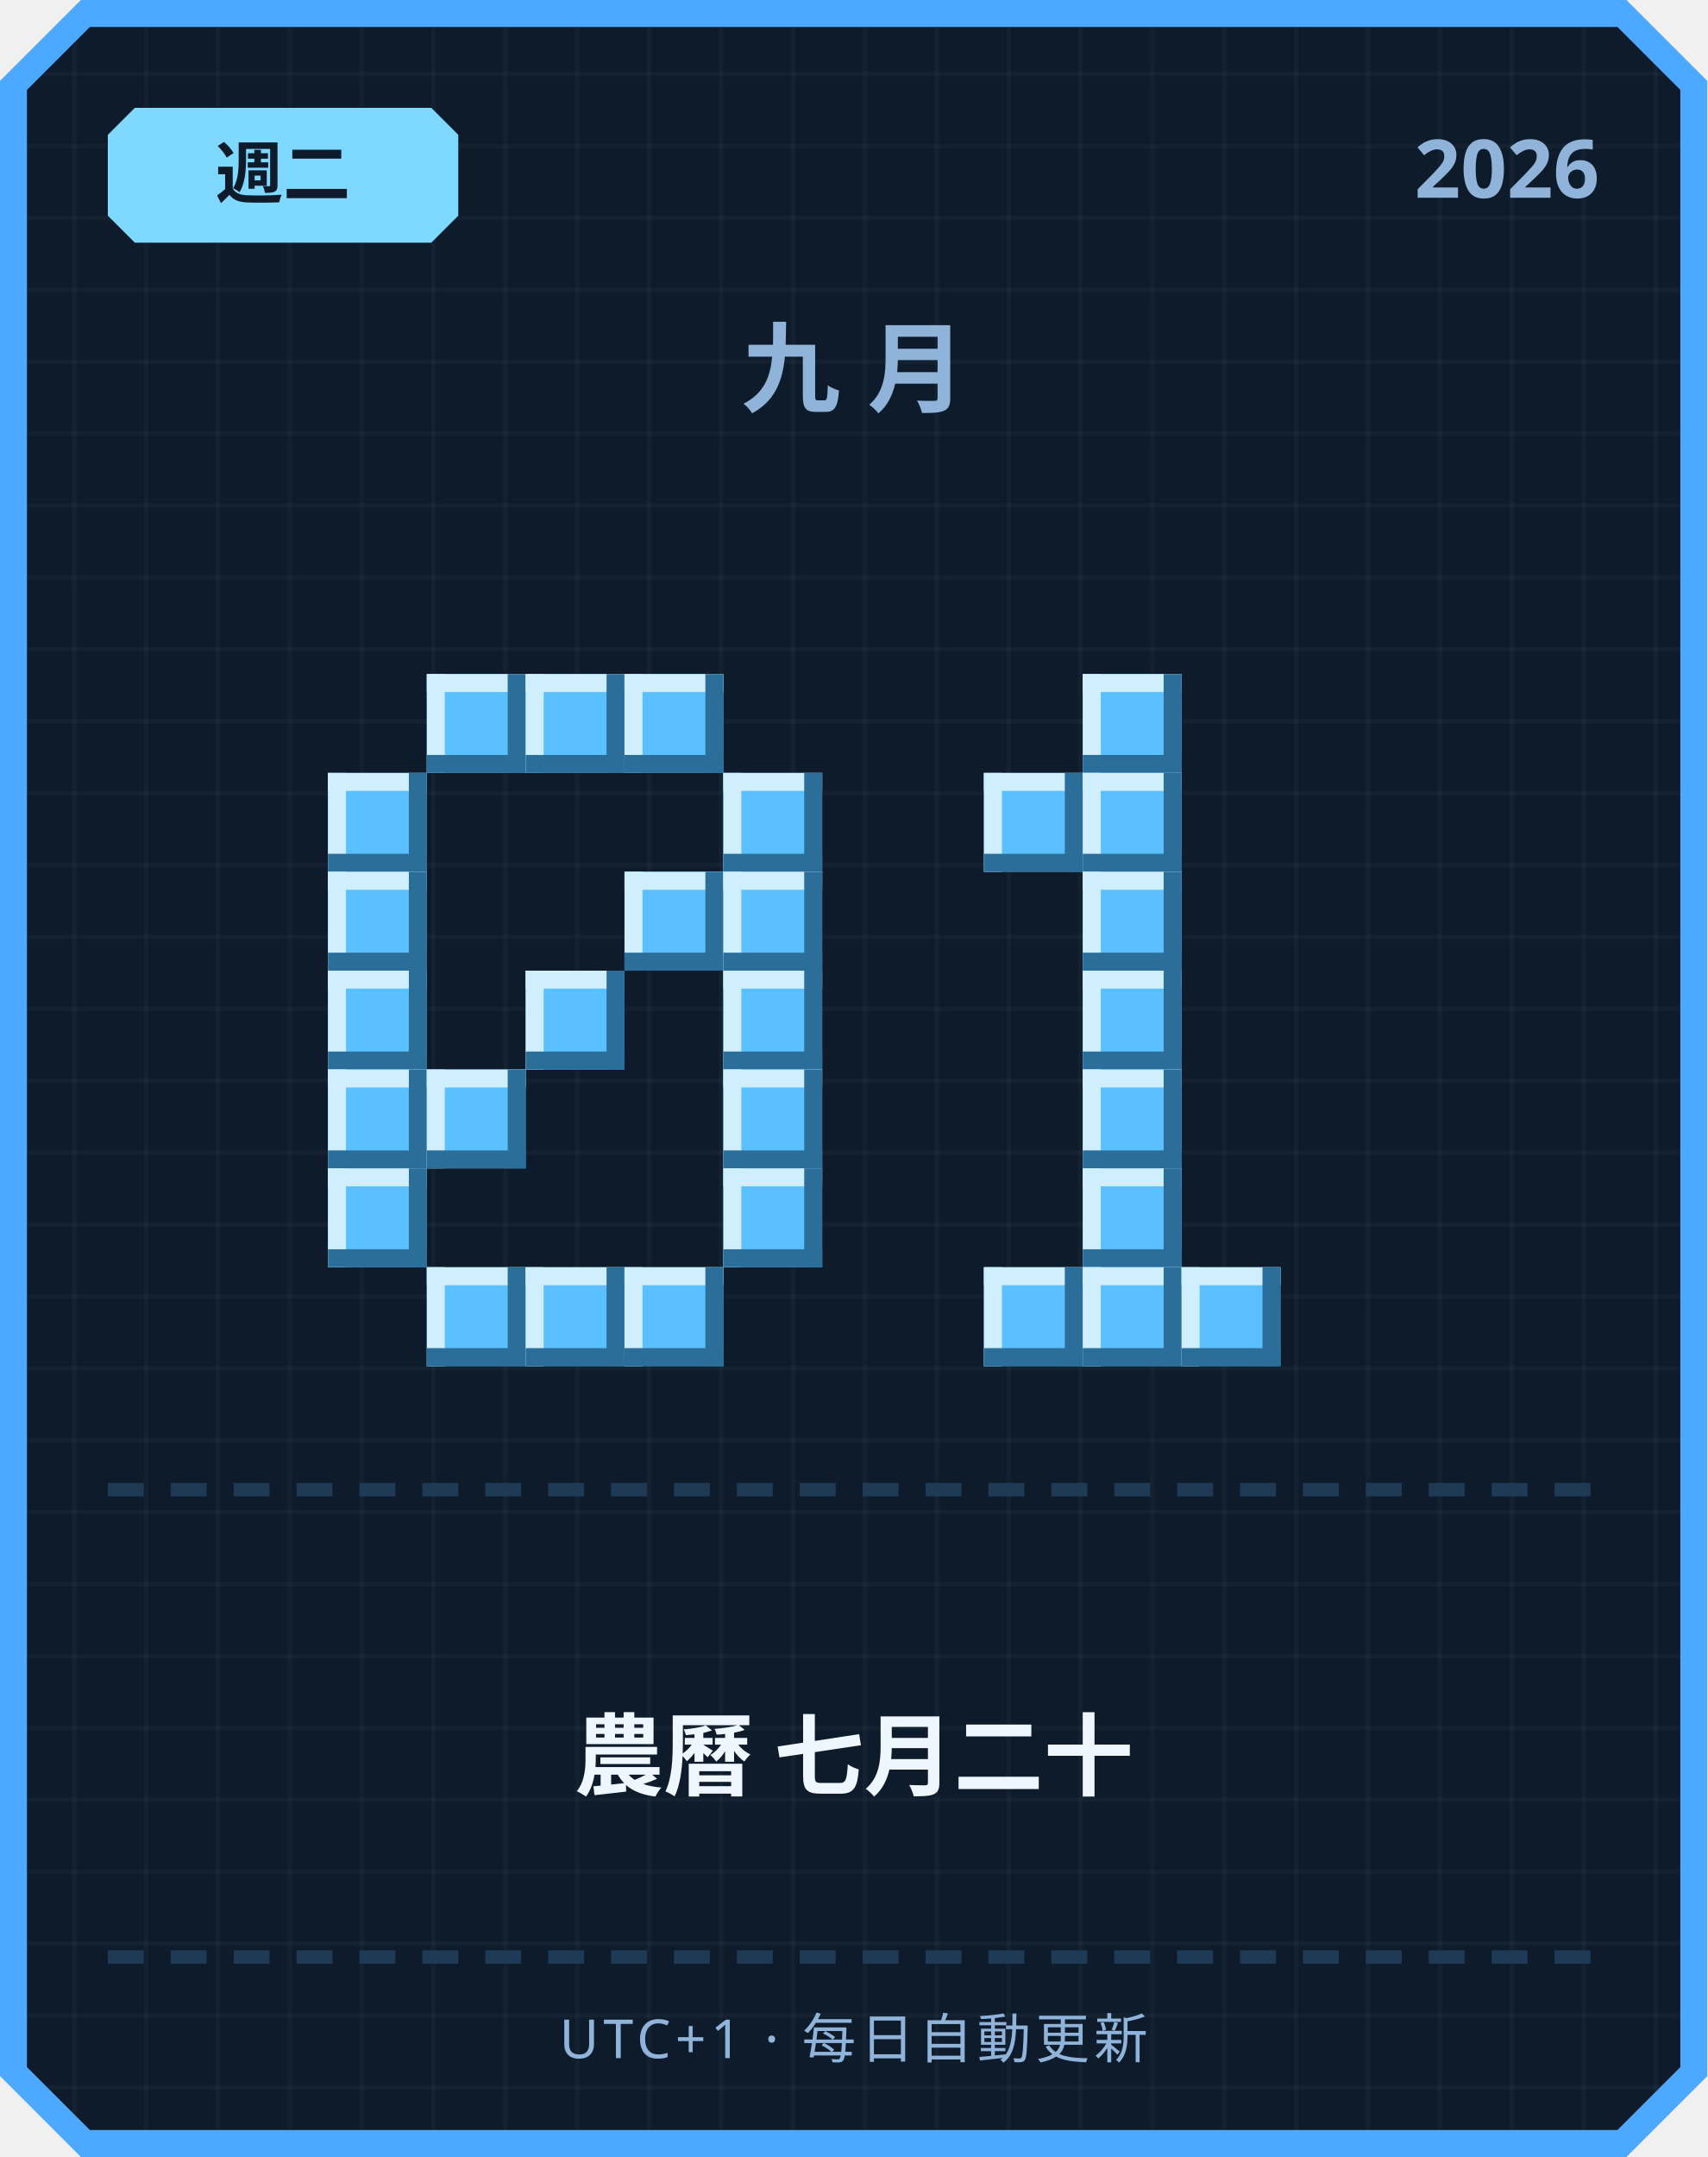
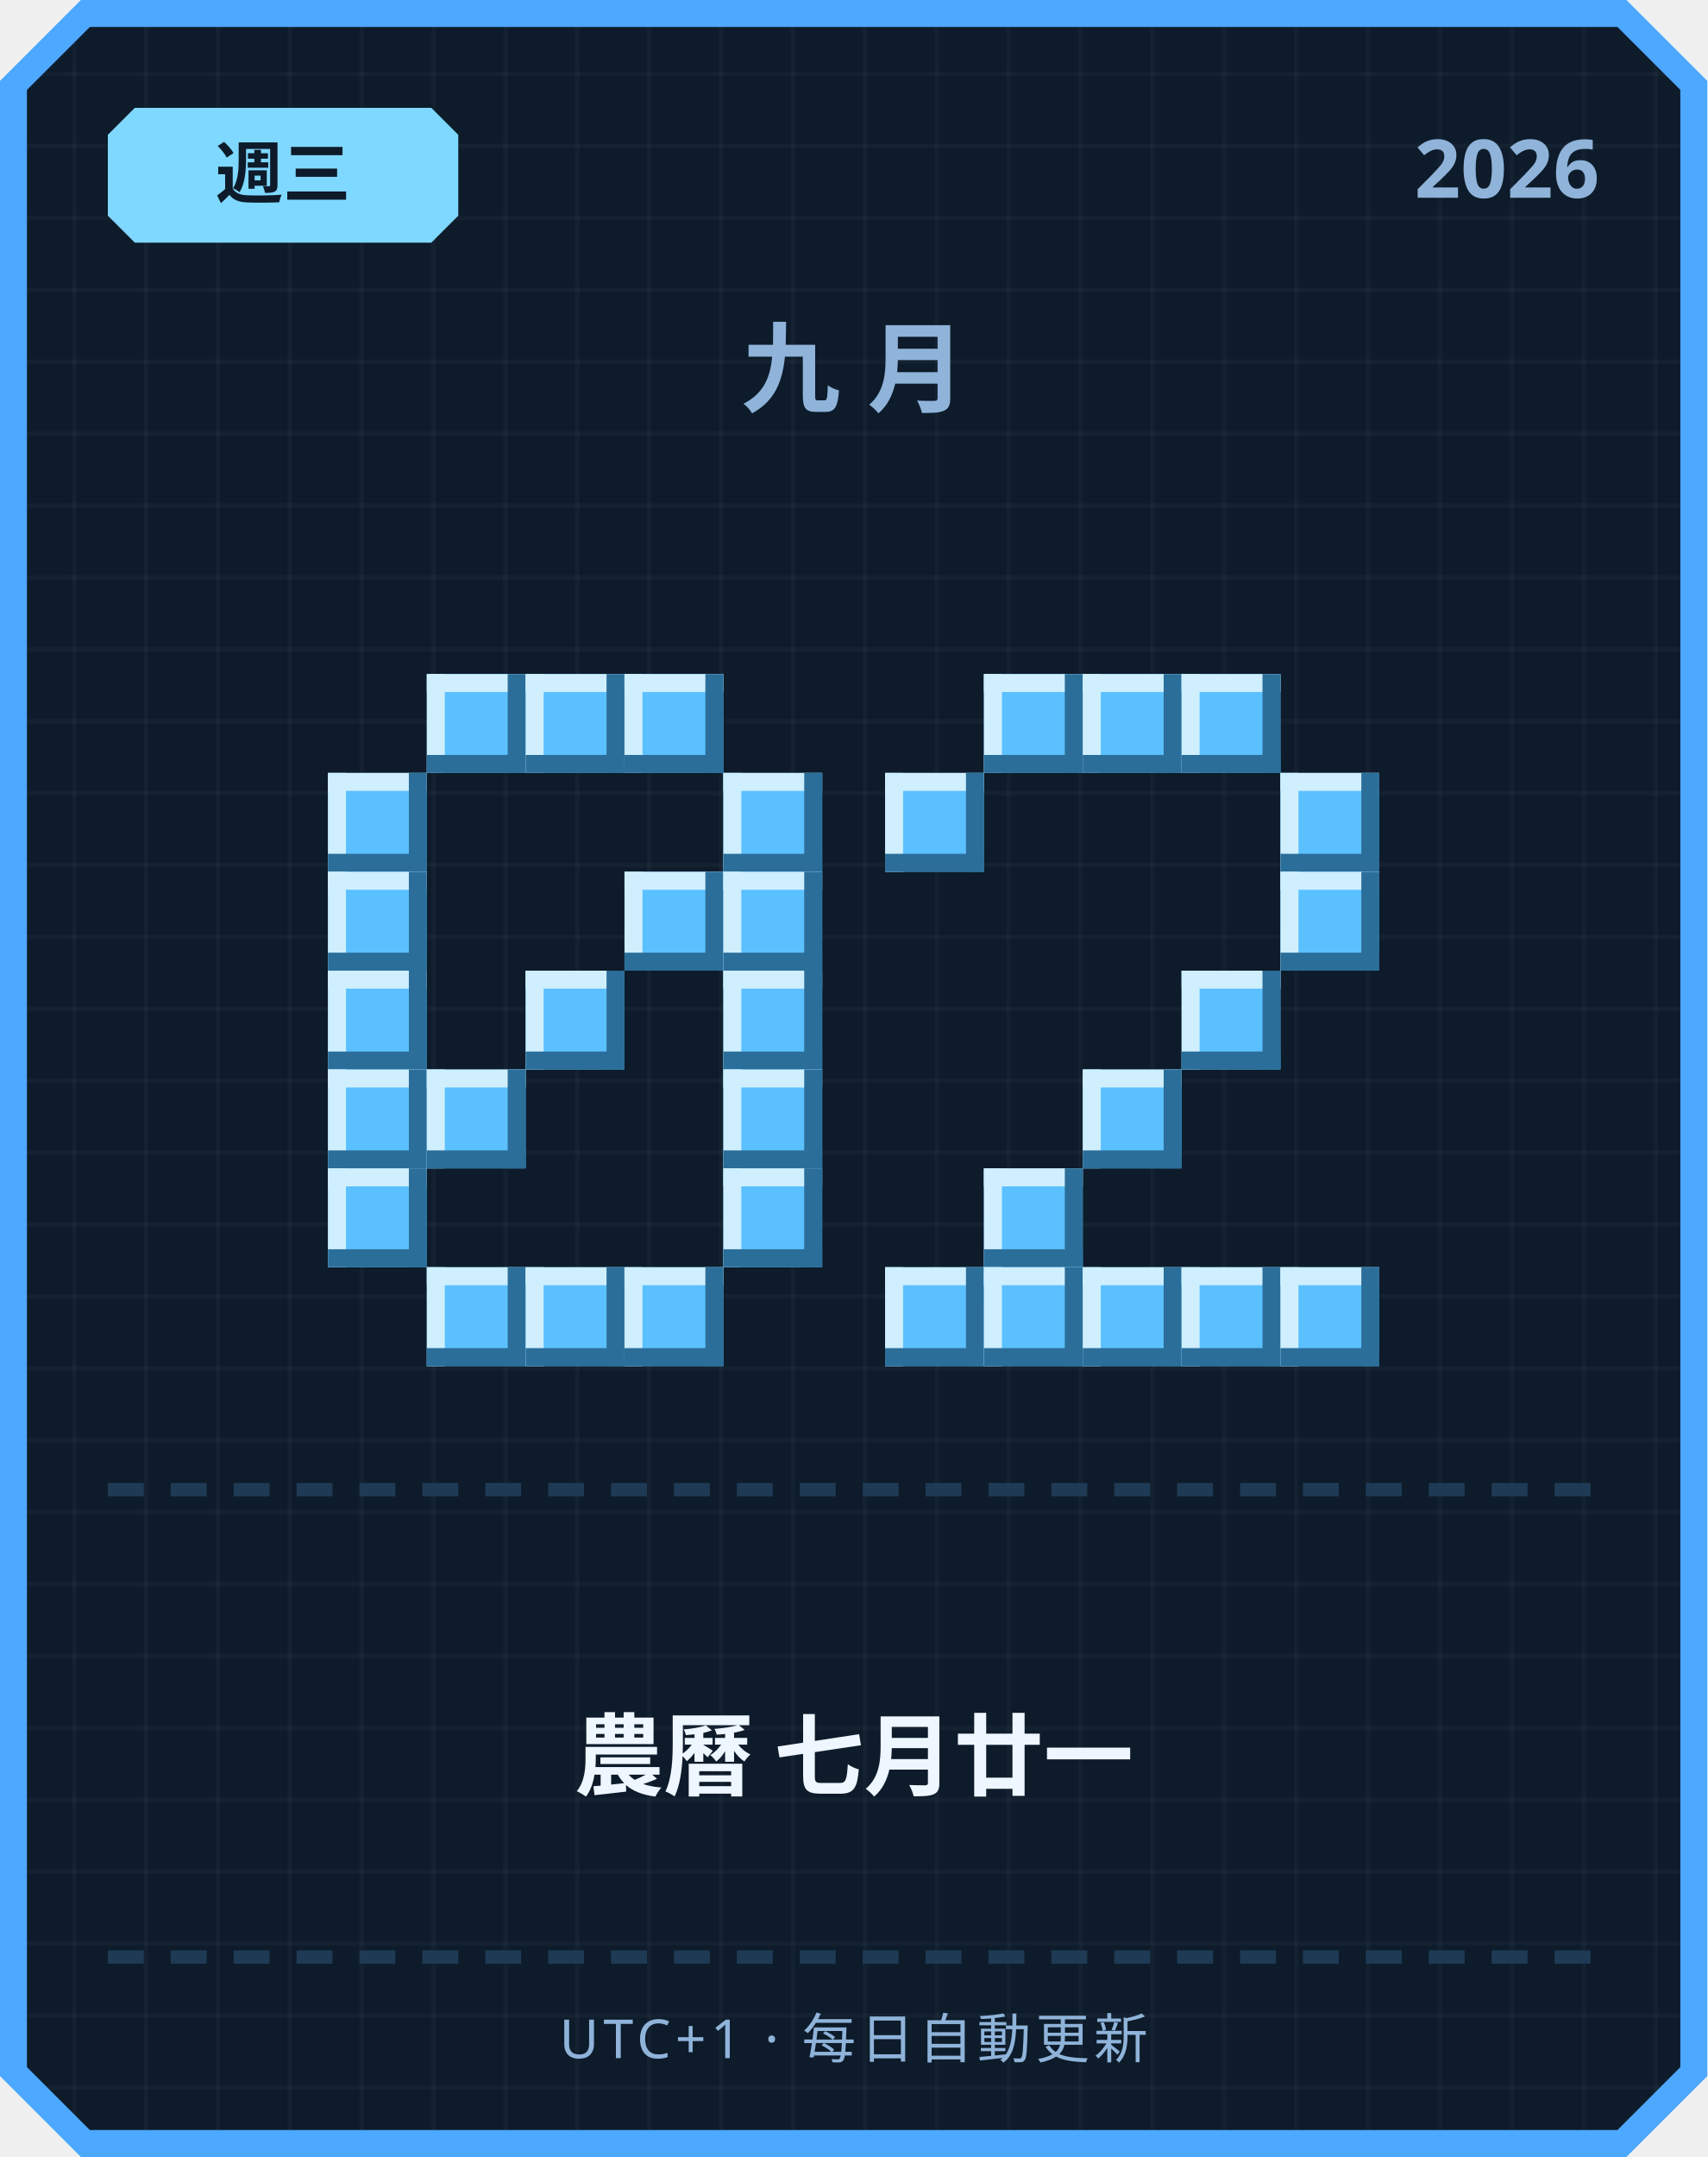
<svg xmlns="http://www.w3.org/2000/svg" width="380" height="480" viewBox="0 0 380 480">
  <defs>
    <pattern id="grid" width="16" height="16" patternUnits="userSpaceOnUse">
      <rect width="16" height="16" fill="#0d1b2a" />
      <rect width="1" height="16" fill="#ffffff" opacity="0.03" />
      <rect width="16" height="1" fill="#ffffff" opacity="0.03" />
    </pattern>
  </defs>
  <path d="M 18,0 L 362,0 L 380,18 L 380,462 L 362,480 L 18,480 L 0,462 L 0,18 Z" fill="#4da8ff" />
  <path d="M 20,6 L 360,6 L 374,20 L 374,460 L 360,474 L 20,474 L 6,460 L 6,20 Z" fill="url(#grid)" />
  <path d="M 30,24 L 96,24 L 102,30 L 102,48 L 96,54 L 30,54 L 24,48 L 24,30 Z" fill="#7fd8ff" />
-   <text x="63" y="44" text-anchor="middle" font-family="'Segoe UI', sans-serif" font-size="15" font-weight="700" fill="#0d1b2a">週二</text>
+   <text x="63" y="44" text-anchor="middle" font-family="'Segoe UI', sans-serif" font-size="15" font-weight="700" fill="#0d1b2a">週三</text>
  <text x="356" y="44" text-anchor="end" font-family="'Segoe UI', sans-serif" font-size="18" font-weight="700" fill="#8fb3d9">2026</text>
  <text x="190" y="90" text-anchor="middle" font-family="'Segoe UI', sans-serif" font-size="22" font-weight="700" letter-spacing="6" fill="#8fb3d9">九月</text>
  <rect x="95" y="150" width="22" height="22" fill="#5bc0ff" />
  <rect x="95" y="150" width="22" height="4" fill="#cfefff" />
  <rect x="95" y="150" width="4" height="22" fill="#cfefff" />
  <rect x="95" y="168" width="22" height="4" fill="#2b6e99" />
  <rect x="113" y="150" width="4" height="22" fill="#2b6e99" />
  <rect x="117" y="150" width="22" height="22" fill="#5bc0ff" />
  <rect x="117" y="150" width="22" height="4" fill="#cfefff" />
  <rect x="117" y="150" width="4" height="22" fill="#cfefff" />
  <rect x="117" y="168" width="22" height="4" fill="#2b6e99" />
  <rect x="135" y="150" width="4" height="22" fill="#2b6e99" />
  <rect x="139" y="150" width="22" height="22" fill="#5bc0ff" />
  <rect x="139" y="150" width="22" height="4" fill="#cfefff" />
  <rect x="139" y="150" width="4" height="22" fill="#cfefff" />
  <rect x="139" y="168" width="22" height="4" fill="#2b6e99" />
  <rect x="157" y="150" width="4" height="22" fill="#2b6e99" />
  <rect x="73" y="172" width="22" height="22" fill="#5bc0ff" />
  <rect x="73" y="172" width="22" height="4" fill="#cfefff" />
  <rect x="73" y="172" width="4" height="22" fill="#cfefff" />
  <rect x="73" y="190" width="22" height="4" fill="#2b6e99" />
  <rect x="91" y="172" width="4" height="22" fill="#2b6e99" />
  <rect x="161" y="172" width="22" height="22" fill="#5bc0ff" />
  <rect x="161" y="172" width="22" height="4" fill="#cfefff" />
  <rect x="161" y="172" width="4" height="22" fill="#cfefff" />
  <rect x="161" y="190" width="22" height="4" fill="#2b6e99" />
  <rect x="179" y="172" width="4" height="22" fill="#2b6e99" />
  <rect x="73" y="194" width="22" height="22" fill="#5bc0ff" />
  <rect x="73" y="194" width="22" height="4" fill="#cfefff" />
  <rect x="73" y="194" width="4" height="22" fill="#cfefff" />
  <rect x="73" y="212" width="22" height="4" fill="#2b6e99" />
  <rect x="91" y="194" width="4" height="22" fill="#2b6e99" />
  <rect x="139" y="194" width="22" height="22" fill="#5bc0ff" />
  <rect x="139" y="194" width="22" height="4" fill="#cfefff" />
  <rect x="139" y="194" width="4" height="22" fill="#cfefff" />
  <rect x="139" y="212" width="22" height="4" fill="#2b6e99" />
  <rect x="157" y="194" width="4" height="22" fill="#2b6e99" />
  <rect x="161" y="194" width="22" height="22" fill="#5bc0ff" />
  <rect x="161" y="194" width="22" height="4" fill="#cfefff" />
  <rect x="161" y="194" width="4" height="22" fill="#cfefff" />
  <rect x="161" y="212" width="22" height="4" fill="#2b6e99" />
  <rect x="179" y="194" width="4" height="22" fill="#2b6e99" />
  <rect x="73" y="216" width="22" height="22" fill="#5bc0ff" />
  <rect x="73" y="216" width="22" height="4" fill="#cfefff" />
  <rect x="73" y="216" width="4" height="22" fill="#cfefff" />
  <rect x="73" y="234" width="22" height="4" fill="#2b6e99" />
  <rect x="91" y="216" width="4" height="22" fill="#2b6e99" />
  <rect x="117" y="216" width="22" height="22" fill="#5bc0ff" />
  <rect x="117" y="216" width="22" height="4" fill="#cfefff" />
  <rect x="117" y="216" width="4" height="22" fill="#cfefff" />
  <rect x="117" y="234" width="22" height="4" fill="#2b6e99" />
  <rect x="135" y="216" width="4" height="22" fill="#2b6e99" />
  <rect x="161" y="216" width="22" height="22" fill="#5bc0ff" />
  <rect x="161" y="216" width="22" height="4" fill="#cfefff" />
  <rect x="161" y="216" width="4" height="22" fill="#cfefff" />
  <rect x="161" y="234" width="22" height="4" fill="#2b6e99" />
  <rect x="179" y="216" width="4" height="22" fill="#2b6e99" />
  <rect x="73" y="238" width="22" height="22" fill="#5bc0ff" />
  <rect x="73" y="238" width="22" height="4" fill="#cfefff" />
  <rect x="73" y="238" width="4" height="22" fill="#cfefff" />
  <rect x="73" y="256" width="22" height="4" fill="#2b6e99" />
  <rect x="91" y="238" width="4" height="22" fill="#2b6e99" />
  <rect x="95" y="238" width="22" height="22" fill="#5bc0ff" />
  <rect x="95" y="238" width="22" height="4" fill="#cfefff" />
  <rect x="95" y="238" width="4" height="22" fill="#cfefff" />
  <rect x="95" y="256" width="22" height="4" fill="#2b6e99" />
  <rect x="113" y="238" width="4" height="22" fill="#2b6e99" />
  <rect x="161" y="238" width="22" height="22" fill="#5bc0ff" />
  <rect x="161" y="238" width="22" height="4" fill="#cfefff" />
  <rect x="161" y="238" width="4" height="22" fill="#cfefff" />
  <rect x="161" y="256" width="22" height="4" fill="#2b6e99" />
  <rect x="179" y="238" width="4" height="22" fill="#2b6e99" />
  <rect x="73" y="260" width="22" height="22" fill="#5bc0ff" />
  <rect x="73" y="260" width="22" height="4" fill="#cfefff" />
  <rect x="73" y="260" width="4" height="22" fill="#cfefff" />
  <rect x="73" y="278" width="22" height="4" fill="#2b6e99" />
  <rect x="91" y="260" width="4" height="22" fill="#2b6e99" />
  <rect x="161" y="260" width="22" height="22" fill="#5bc0ff" />
  <rect x="161" y="260" width="22" height="4" fill="#cfefff" />
  <rect x="161" y="260" width="4" height="22" fill="#cfefff" />
  <rect x="161" y="278" width="22" height="4" fill="#2b6e99" />
  <rect x="179" y="260" width="4" height="22" fill="#2b6e99" />
  <rect x="95" y="282" width="22" height="22" fill="#5bc0ff" />
  <rect x="95" y="282" width="22" height="4" fill="#cfefff" />
  <rect x="95" y="282" width="4" height="22" fill="#cfefff" />
  <rect x="95" y="300" width="22" height="4" fill="#2b6e99" />
  <rect x="113" y="282" width="4" height="22" fill="#2b6e99" />
  <rect x="117" y="282" width="22" height="22" fill="#5bc0ff" />
  <rect x="117" y="282" width="22" height="4" fill="#cfefff" />
  <rect x="117" y="282" width="4" height="22" fill="#cfefff" />
  <rect x="117" y="300" width="22" height="4" fill="#2b6e99" />
  <rect x="135" y="282" width="4" height="22" fill="#2b6e99" />
  <rect x="139" y="282" width="22" height="22" fill="#5bc0ff" />
  <rect x="139" y="282" width="22" height="4" fill="#cfefff" />
  <rect x="139" y="282" width="4" height="22" fill="#cfefff" />
  <rect x="139" y="300" width="22" height="4" fill="#2b6e99" />
  <rect x="157" y="282" width="4" height="22" fill="#2b6e99" />
+   <rect x="219" y="150" width="22" height="22" fill="#5bc0ff" />
+   <rect x="219" y="150" width="22" height="4" fill="#cfefff" />
+   <rect x="219" y="150" width="4" height="22" fill="#cfefff" />
+   <rect x="219" y="168" width="22" height="4" fill="#2b6e99" />
+   <rect x="237" y="150" width="4" height="22" fill="#2b6e99" />
  <rect x="241" y="150" width="22" height="22" fill="#5bc0ff" />
  <rect x="241" y="150" width="22" height="4" fill="#cfefff" />
  <rect x="241" y="150" width="4" height="22" fill="#cfefff" />
  <rect x="241" y="168" width="22" height="4" fill="#2b6e99" />
  <rect x="259" y="150" width="4" height="22" fill="#2b6e99" />
-   <rect x="219" y="172" width="22" height="22" fill="#5bc0ff" />
-   <rect x="219" y="172" width="22" height="4" fill="#cfefff" />
-   <rect x="219" y="172" width="4" height="22" fill="#cfefff" />
-   <rect x="219" y="190" width="22" height="4" fill="#2b6e99" />
-   <rect x="237" y="172" width="4" height="22" fill="#2b6e99" />
-   <rect x="241" y="172" width="22" height="22" fill="#5bc0ff" />
-   <rect x="241" y="172" width="22" height="4" fill="#cfefff" />
-   <rect x="241" y="172" width="4" height="22" fill="#cfefff" />
-   <rect x="241" y="190" width="22" height="4" fill="#2b6e99" />
-   <rect x="259" y="172" width="4" height="22" fill="#2b6e99" />
-   <rect x="241" y="194" width="22" height="22" fill="#5bc0ff" />
-   <rect x="241" y="194" width="22" height="4" fill="#cfefff" />
-   <rect x="241" y="194" width="4" height="22" fill="#cfefff" />
-   <rect x="241" y="212" width="22" height="4" fill="#2b6e99" />
-   <rect x="259" y="194" width="4" height="22" fill="#2b6e99" />
-   <rect x="241" y="216" width="22" height="22" fill="#5bc0ff" />
-   <rect x="241" y="216" width="22" height="4" fill="#cfefff" />
-   <rect x="241" y="216" width="4" height="22" fill="#cfefff" />
-   <rect x="241" y="234" width="22" height="4" fill="#2b6e99" />
-   <rect x="259" y="216" width="4" height="22" fill="#2b6e99" />
+   <rect x="263" y="150" width="22" height="22" fill="#5bc0ff" />
+   <rect x="263" y="150" width="22" height="4" fill="#cfefff" />
+   <rect x="263" y="150" width="4" height="22" fill="#cfefff" />
+   <rect x="263" y="168" width="22" height="4" fill="#2b6e99" />
+   <rect x="281" y="150" width="4" height="22" fill="#2b6e99" />
+   <rect x="197" y="172" width="22" height="22" fill="#5bc0ff" />
+   <rect x="197" y="172" width="22" height="4" fill="#cfefff" />
+   <rect x="197" y="172" width="4" height="22" fill="#cfefff" />
+   <rect x="197" y="190" width="22" height="4" fill="#2b6e99" />
+   <rect x="215" y="172" width="4" height="22" fill="#2b6e99" />
+   <rect x="285" y="172" width="22" height="22" fill="#5bc0ff" />
+   <rect x="285" y="172" width="22" height="4" fill="#cfefff" />
+   <rect x="285" y="172" width="4" height="22" fill="#cfefff" />
+   <rect x="285" y="190" width="22" height="4" fill="#2b6e99" />
+   <rect x="303" y="172" width="4" height="22" fill="#2b6e99" />
+   <rect x="285" y="194" width="22" height="22" fill="#5bc0ff" />
+   <rect x="285" y="194" width="22" height="4" fill="#cfefff" />
+   <rect x="285" y="194" width="4" height="22" fill="#cfefff" />
+   <rect x="285" y="212" width="22" height="4" fill="#2b6e99" />
+   <rect x="303" y="194" width="4" height="22" fill="#2b6e99" />
+   <rect x="263" y="216" width="22" height="22" fill="#5bc0ff" />
+   <rect x="263" y="216" width="22" height="4" fill="#cfefff" />
+   <rect x="263" y="216" width="4" height="22" fill="#cfefff" />
+   <rect x="263" y="234" width="22" height="4" fill="#2b6e99" />
+   <rect x="281" y="216" width="4" height="22" fill="#2b6e99" />
  <rect x="241" y="238" width="22" height="22" fill="#5bc0ff" />
  <rect x="241" y="238" width="22" height="4" fill="#cfefff" />
  <rect x="241" y="238" width="4" height="22" fill="#cfefff" />
  <rect x="241" y="256" width="22" height="4" fill="#2b6e99" />
  <rect x="259" y="238" width="4" height="22" fill="#2b6e99" />
-   <rect x="241" y="260" width="22" height="22" fill="#5bc0ff" />
-   <rect x="241" y="260" width="22" height="4" fill="#cfefff" />
-   <rect x="241" y="260" width="4" height="22" fill="#cfefff" />
-   <rect x="241" y="278" width="22" height="4" fill="#2b6e99" />
-   <rect x="259" y="260" width="4" height="22" fill="#2b6e99" />
+   <rect x="219" y="260" width="22" height="22" fill="#5bc0ff" />
+   <rect x="219" y="260" width="22" height="4" fill="#cfefff" />
+   <rect x="219" y="260" width="4" height="22" fill="#cfefff" />
+   <rect x="219" y="278" width="22" height="4" fill="#2b6e99" />
+   <rect x="237" y="260" width="4" height="22" fill="#2b6e99" />
+   <rect x="197" y="282" width="22" height="22" fill="#5bc0ff" />
+   <rect x="197" y="282" width="22" height="4" fill="#cfefff" />
+   <rect x="197" y="282" width="4" height="22" fill="#cfefff" />
+   <rect x="197" y="300" width="22" height="4" fill="#2b6e99" />
+   <rect x="215" y="282" width="4" height="22" fill="#2b6e99" />
  <rect x="219" y="282" width="22" height="22" fill="#5bc0ff" />
  <rect x="219" y="282" width="22" height="4" fill="#cfefff" />
  <rect x="219" y="282" width="4" height="22" fill="#cfefff" />
  <rect x="219" y="300" width="22" height="4" fill="#2b6e99" />
  <rect x="237" y="282" width="4" height="22" fill="#2b6e99" />
  <rect x="241" y="282" width="22" height="22" fill="#5bc0ff" />
  <rect x="241" y="282" width="22" height="4" fill="#cfefff" />
  <rect x="241" y="282" width="4" height="22" fill="#cfefff" />
  <rect x="241" y="300" width="22" height="4" fill="#2b6e99" />
  <rect x="259" y="282" width="4" height="22" fill="#2b6e99" />
  <rect x="263" y="282" width="22" height="22" fill="#5bc0ff" />
  <rect x="263" y="282" width="22" height="4" fill="#cfefff" />
  <rect x="263" y="282" width="4" height="22" fill="#cfefff" />
  <rect x="263" y="300" width="22" height="4" fill="#2b6e99" />
  <rect x="281" y="282" width="4" height="22" fill="#2b6e99" />
+   <rect x="285" y="282" width="22" height="22" fill="#5bc0ff" />
+   <rect x="285" y="282" width="22" height="4" fill="#cfefff" />
+   <rect x="285" y="282" width="4" height="22" fill="#cfefff" />
+   <rect x="285" y="300" width="22" height="4" fill="#2b6e99" />
+   <rect x="303" y="282" width="4" height="22" fill="#2b6e99" />
  <rect x="24" y="330" width="8" height="3" fill="#1e3a54" />
  <rect x="38" y="330" width="8" height="3" fill="#1e3a54" />
  <rect x="52" y="330" width="8" height="3" fill="#1e3a54" />
  <rect x="66" y="330" width="8" height="3" fill="#1e3a54" />
  <rect x="80" y="330" width="8" height="3" fill="#1e3a54" />
  <rect x="94" y="330" width="8" height="3" fill="#1e3a54" />
  <rect x="108" y="330" width="8" height="3" fill="#1e3a54" />
  <rect x="122" y="330" width="8" height="3" fill="#1e3a54" />
  <rect x="136" y="330" width="8" height="3" fill="#1e3a54" />
  <rect x="150" y="330" width="8" height="3" fill="#1e3a54" />
  <rect x="164" y="330" width="8" height="3" fill="#1e3a54" />
  <rect x="178" y="330" width="8" height="3" fill="#1e3a54" />
  <rect x="192" y="330" width="8" height="3" fill="#1e3a54" />
  <rect x="206" y="330" width="8" height="3" fill="#1e3a54" />
  <rect x="220" y="330" width="8" height="3" fill="#1e3a54" />
  <rect x="234" y="330" width="8" height="3" fill="#1e3a54" />
  <rect x="248" y="330" width="8" height="3" fill="#1e3a54" />
  <rect x="262" y="330" width="8" height="3" fill="#1e3a54" />
  <rect x="276" y="330" width="8" height="3" fill="#1e3a54" />
  <rect x="290" y="330" width="8" height="3" fill="#1e3a54" />
  <rect x="304" y="330" width="8" height="3" fill="#1e3a54" />
  <rect x="318" y="330" width="8" height="3" fill="#1e3a54" />
  <rect x="332" y="330" width="8" height="3" fill="#1e3a54" />
  <rect x="346" y="330" width="8" height="3" fill="#1e3a54" />
-   <text x="190" y="398" text-anchor="middle" font-family="'Segoe UI', 'Microsoft JhengHei', sans-serif" font-size="20" font-weight="700" fill="#eef6ff">農曆 七月二十</text>
+   <text x="190" y="398" text-anchor="middle" font-family="'Segoe UI', 'Microsoft JhengHei', sans-serif" font-size="20" font-weight="700" fill="#eef6ff">農曆 七月廿一</text>
  <rect x="24" y="434" width="8" height="3" fill="#1e3a54" />
  <rect x="38" y="434" width="8" height="3" fill="#1e3a54" />
  <rect x="52" y="434" width="8" height="3" fill="#1e3a54" />
  <rect x="66" y="434" width="8" height="3" fill="#1e3a54" />
  <rect x="80" y="434" width="8" height="3" fill="#1e3a54" />
  <rect x="94" y="434" width="8" height="3" fill="#1e3a54" />
  <rect x="108" y="434" width="8" height="3" fill="#1e3a54" />
  <rect x="122" y="434" width="8" height="3" fill="#1e3a54" />
  <rect x="136" y="434" width="8" height="3" fill="#1e3a54" />
  <rect x="150" y="434" width="8" height="3" fill="#1e3a54" />
  <rect x="164" y="434" width="8" height="3" fill="#1e3a54" />
  <rect x="178" y="434" width="8" height="3" fill="#1e3a54" />
  <rect x="192" y="434" width="8" height="3" fill="#1e3a54" />
  <rect x="206" y="434" width="8" height="3" fill="#1e3a54" />
  <rect x="220" y="434" width="8" height="3" fill="#1e3a54" />
  <rect x="234" y="434" width="8" height="3" fill="#1e3a54" />
  <rect x="248" y="434" width="8" height="3" fill="#1e3a54" />
  <rect x="262" y="434" width="8" height="3" fill="#1e3a54" />
  <rect x="276" y="434" width="8" height="3" fill="#1e3a54" />
  <rect x="290" y="434" width="8" height="3" fill="#1e3a54" />
  <rect x="304" y="434" width="8" height="3" fill="#1e3a54" />
  <rect x="318" y="434" width="8" height="3" fill="#1e3a54" />
  <rect x="332" y="434" width="8" height="3" fill="#1e3a54" />
  <rect x="346" y="434" width="8" height="3" fill="#1e3a54" />
  <text x="190" y="458" text-anchor="middle" font-family="'Segoe UI', sans-serif" font-size="12" letter-spacing="1" fill="#8fb3d9">UTC+1 · 每日自動更新</text>
</svg>
